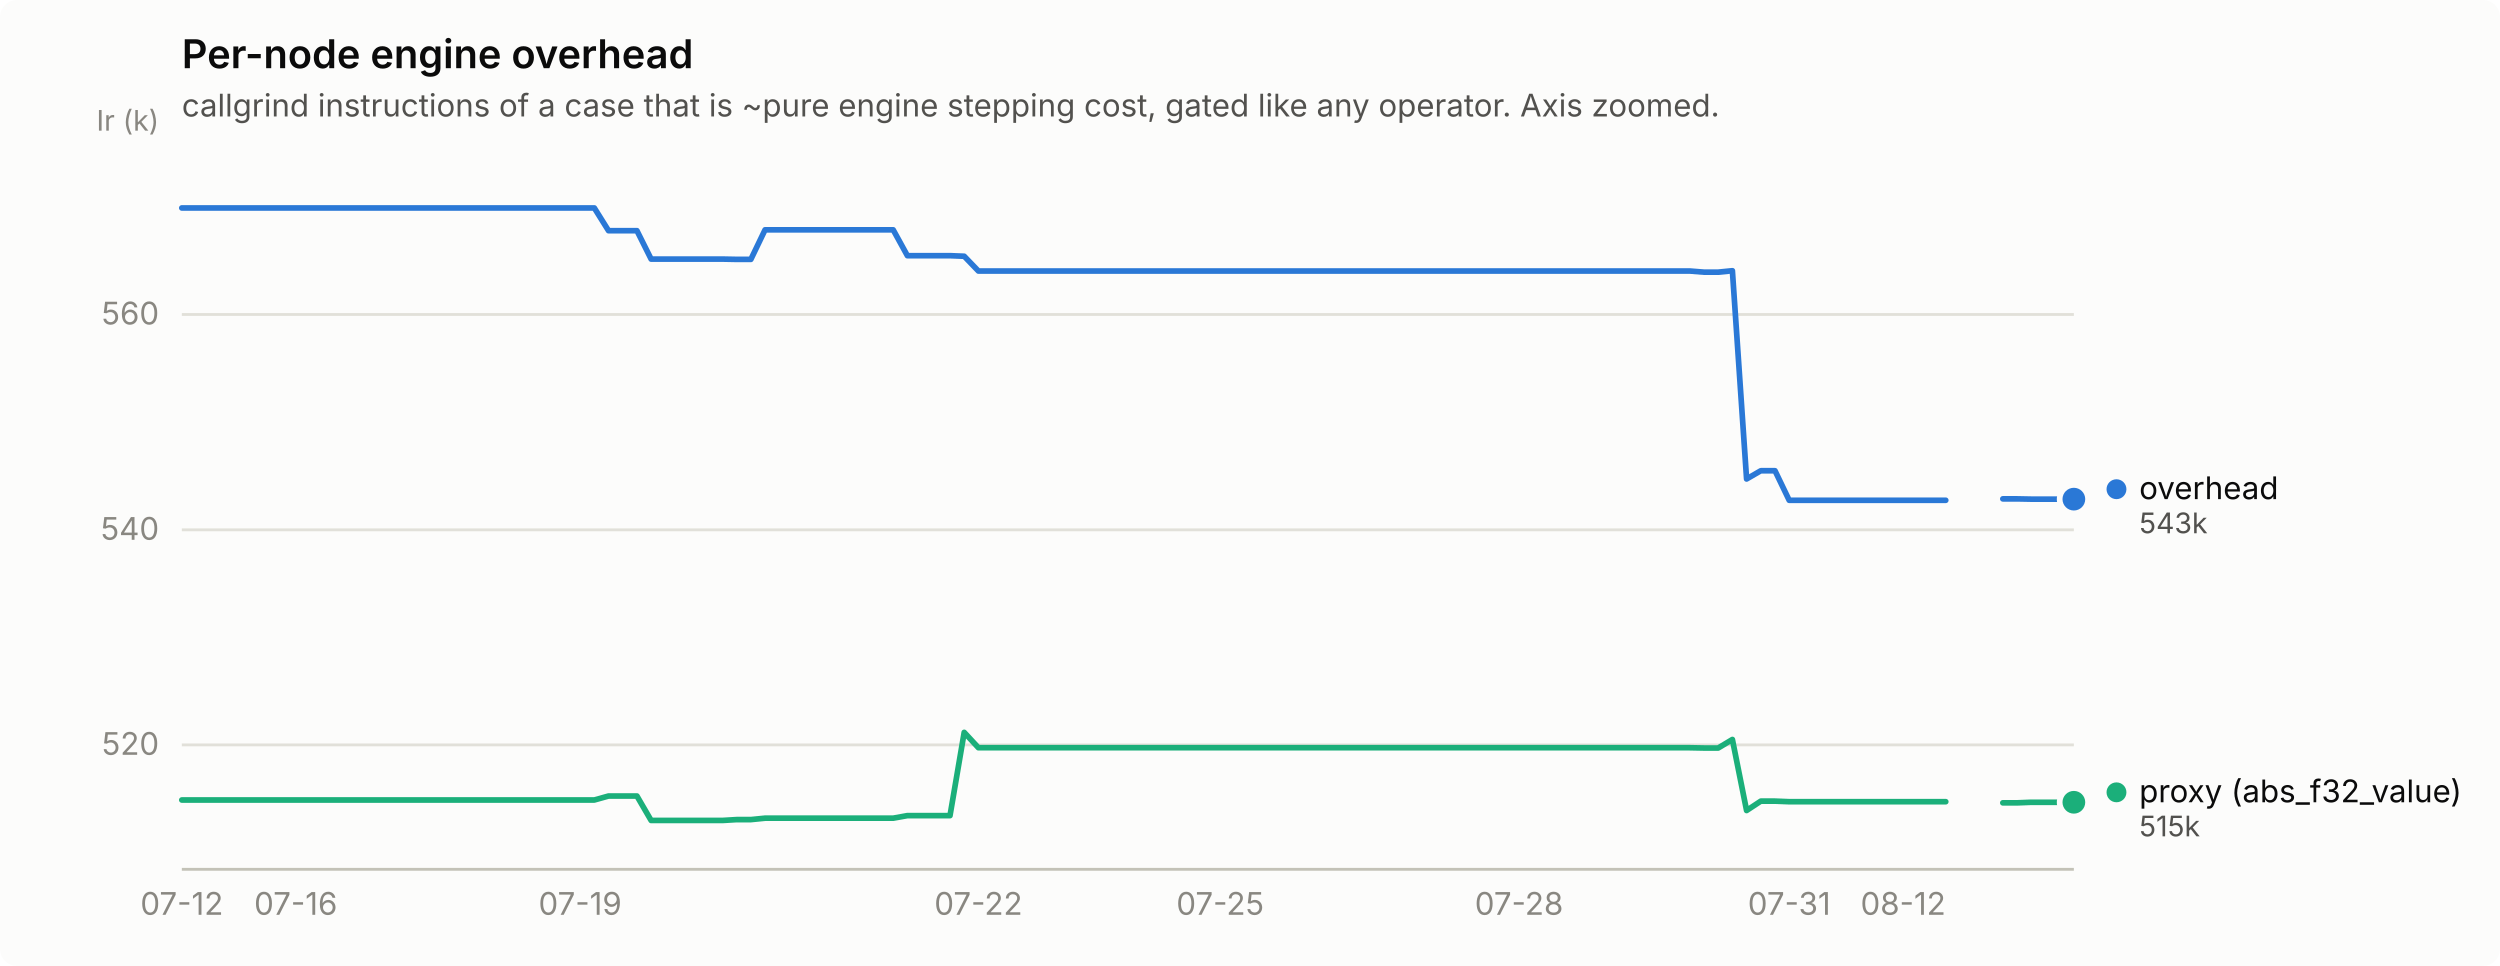
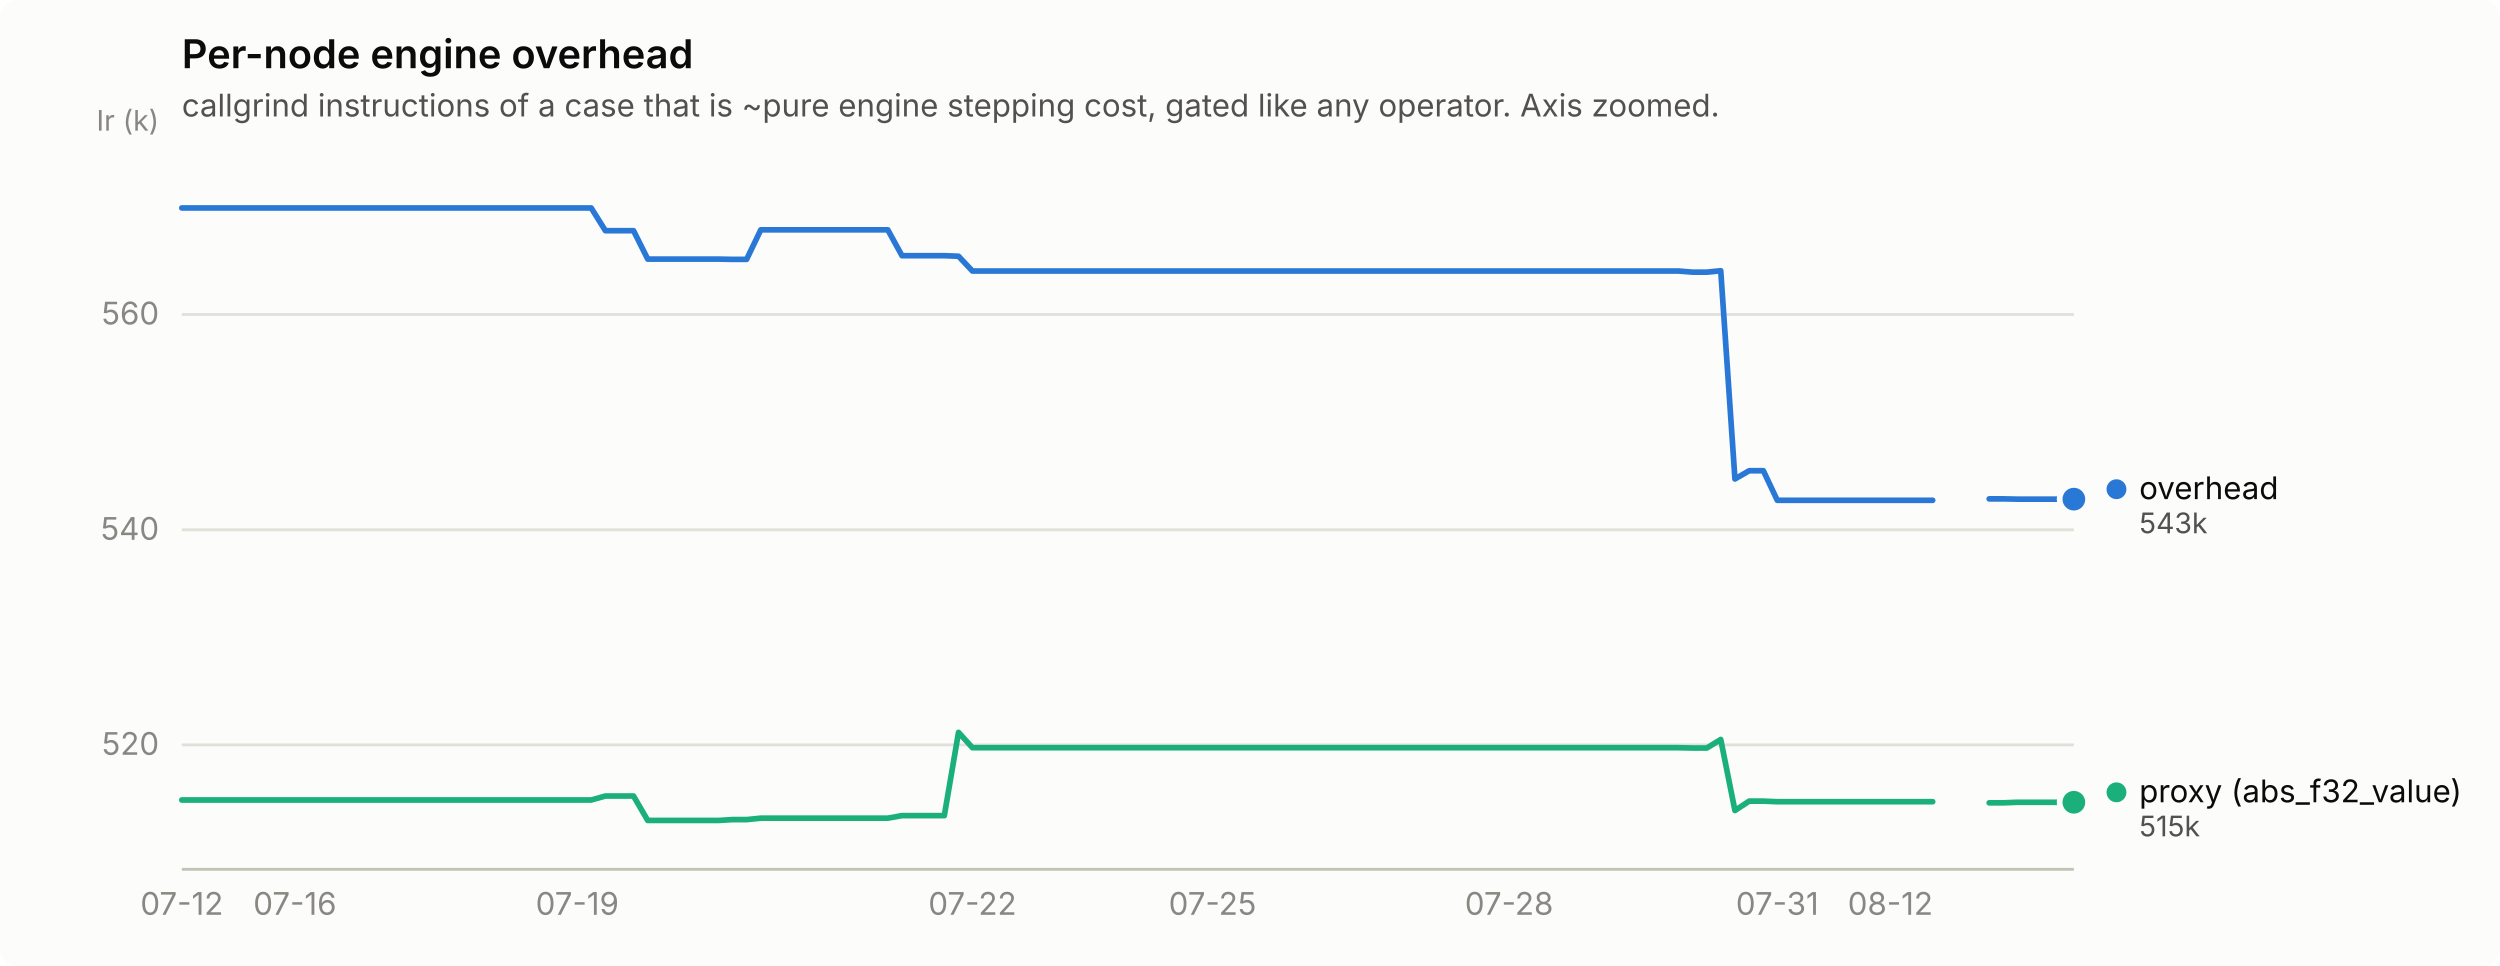
<svg xmlns="http://www.w3.org/2000/svg" width="880" height="340" viewBox="0 0 880 340" role="img" aria-label="Per-node engine overhead">
  <rect width="880" height="340" rx="6" fill="#fcfcfb" />
  <text x="64" y="24" font-family="system-ui, -apple-system, &quot;Segoe UI&quot;, sans-serif" font-size="14" font-weight="600" fill="#0b0b0b">Per-node engine overhead</text>
  <text x="64" y="41" font-family="system-ui, -apple-system, &quot;Segoe UI&quot;, sans-serif" font-size="11" fill="#52514e">callgrind instructions of a case that is ~pure engine stepping cost, gated like any operator. Axis zoomed.</text>
  <line x1="64" y1="262.2" x2="730" y2="262.2" stroke="#e1e0d9" stroke-width="1" />
  <text x="56" y="265.7" text-anchor="end" font-family="system-ui, -apple-system, &quot;Segoe UI&quot;, sans-serif" font-size="11" style="font-variant-numeric: tabular-nums" fill="#898781">520</text>
  <line x1="64" y1="186.5" x2="730" y2="186.5" stroke="#e1e0d9" stroke-width="1" />
  <text x="56" y="190.0" text-anchor="end" font-family="system-ui, -apple-system, &quot;Segoe UI&quot;, sans-serif" font-size="11" style="font-variant-numeric: tabular-nums" fill="#898781">540</text>
  <line x1="64" y1="110.7" x2="730" y2="110.7" stroke="#e1e0d9" stroke-width="1" />
  <text x="56" y="114.2" text-anchor="end" font-family="system-ui, -apple-system, &quot;Segoe UI&quot;, sans-serif" font-size="11" style="font-variant-numeric: tabular-nums" fill="#898781">560</text>
  <text x="56" y="46" text-anchor="end" font-family="system-ui, -apple-system, &quot;Segoe UI&quot;, sans-serif" font-size="10" fill="#898781">Ir (k)</text>
  <line x1="64" y1="306" x2="730" y2="306" stroke="#c3c2b7" stroke-width="1" />
  <text x="64.0" y="322" text-anchor="middle" font-family="system-ui, -apple-system, &quot;Segoe UI&quot;, sans-serif" font-size="11" style="font-variant-numeric: tabular-nums" fill="#898781">07-12</text>
-   <text x="104.1" y="322" text-anchor="middle" font-family="system-ui, -apple-system, &quot;Segoe UI&quot;, sans-serif" font-size="11" style="font-variant-numeric: tabular-nums" fill="#898781">07-16</text>
-   <text x="204.2" y="322" text-anchor="middle" font-family="system-ui, -apple-system, &quot;Segoe UI&quot;, sans-serif" font-size="11" style="font-variant-numeric: tabular-nums" fill="#898781">07-19</text>
-   <text x="344.4" y="322" text-anchor="middle" font-family="system-ui, -apple-system, &quot;Segoe UI&quot;, sans-serif" font-size="11" style="font-variant-numeric: tabular-nums" fill="#898781">07-22</text>
-   <text x="429.5" y="322" text-anchor="middle" font-family="system-ui, -apple-system, &quot;Segoe UI&quot;, sans-serif" font-size="11" style="font-variant-numeric: tabular-nums" fill="#898781">07-25</text>
-   <text x="534.7" y="322" text-anchor="middle" font-family="system-ui, -apple-system, &quot;Segoe UI&quot;, sans-serif" font-size="11" style="font-variant-numeric: tabular-nums" fill="#898781">07-28</text>
-   <text x="629.8" y="322" text-anchor="middle" font-family="system-ui, -apple-system, &quot;Segoe UI&quot;, sans-serif" font-size="11" style="font-variant-numeric: tabular-nums" fill="#898781">07-31</text>
-   <text x="669.9" y="322" text-anchor="middle" font-family="system-ui, -apple-system, &quot;Segoe UI&quot;, sans-serif" font-size="11" style="font-variant-numeric: tabular-nums" fill="#898781">08-12</text>
-   <path d="M64.0,73.2 L69.0,73.2 L74.0,73.2 L79.0,73.2 L84.0,73.2 L89.0,73.2 L94.0,73.2 L99.1,73.2 L104.1,73.2 L109.1,73.2 L114.1,73.2 L119.1,73.2 L124.1,73.2 L129.1,73.2 L134.1,73.2 L139.1,73.2 L144.1,73.2 L149.1,73.2 L154.1,73.2 L159.1,73.2 L164.2,73.2 L169.2,73.2 L174.2,73.2 L179.2,73.2 L184.2,73.2 L189.2,73.2 L194.2,73.2 L199.2,73.2 L204.2,73.2 L209.2,73.2 L214.2,81.2 L219.2,81.2 L224.2,81.2 L229.2,91.2 L234.3,91.2 L239.3,91.2 L244.3,91.2 L249.3,91.2 L254.3,91.2 L259.3,91.3 L264.3,91.3 L269.3,80.9 L274.3,80.9 L279.3,80.9 L284.3,80.9 L289.3,80.9 L294.3,80.9 L299.4,80.9 L304.4,80.9 L309.4,80.9 L314.4,80.9 L319.4,90.0 L324.4,90.0 L329.4,90.0 L334.4,90.0 L339.4,90.2 L344.4,95.4 L349.4,95.4 L354.4,95.4 L359.4,95.4 L364.5,95.4 L369.5,95.4 L374.5,95.4 L379.5,95.4 L384.5,95.4 L389.5,95.4 L394.5,95.4 L399.5,95.4 L404.5,95.4 L409.5,95.4 L414.5,95.4 L419.5,95.4 L424.5,95.4 L429.5,95.4 L434.6,95.4 L439.6,95.4 L444.6,95.4 L449.6,95.4 L454.6,95.4 L459.6,95.4 L464.6,95.4 L469.6,95.4 L474.6,95.4 L479.6,95.4 L484.6,95.4 L489.6,95.4 L494.6,95.4 L499.7,95.4 L504.7,95.4 L509.7,95.4 L514.7,95.4 L519.7,95.4 L524.7,95.4 L529.7,95.4 L534.7,95.4 L539.7,95.4 L544.7,95.4 L549.7,95.4 L554.7,95.4 L559.7,95.4 L564.8,95.4 L569.8,95.4 L574.8,95.4 L579.8,95.4 L584.8,95.4 L589.8,95.4 L594.8,95.4 L599.8,95.8 L604.8,95.8 L609.8,95.3 L614.8,168.6 L619.8,165.7 L624.8,165.7 L629.8,176.1 L634.9,176.1 L639.9,176.1 L644.9,176.1 L649.9,176.1 L654.9,176.1 L659.9,176.1 L664.9,176.1 L669.9,176.1 L674.9,176.1 L679.9,176.1 L684.9,176.1" fill="none" stroke="#2a78d6" stroke-width="2" stroke-linejoin="round" stroke-linecap="round" />
-   <path d="M705.0,175.6 L710.0,175.6 L715.0,175.7 L720.0,175.7 L725.0,175.7 L730.0,175.7" fill="none" stroke="#2a78d6" stroke-width="2" stroke-linejoin="round" stroke-linecap="round" />
+   <text x="103.8" y="322" text-anchor="middle" font-family="system-ui, -apple-system, &quot;Segoe UI&quot;, sans-serif" font-size="11" style="font-variant-numeric: tabular-nums" fill="#898781">07-16</text>
+   <text x="203.2" y="322" text-anchor="middle" font-family="system-ui, -apple-system, &quot;Segoe UI&quot;, sans-serif" font-size="11" style="font-variant-numeric: tabular-nums" fill="#898781">07-19</text>
+   <text x="342.3" y="322" text-anchor="middle" font-family="system-ui, -apple-system, &quot;Segoe UI&quot;, sans-serif" font-size="11" style="font-variant-numeric: tabular-nums" fill="#898781">07-22</text>
+   <text x="426.8" y="322" text-anchor="middle" font-family="system-ui, -apple-system, &quot;Segoe UI&quot;, sans-serif" font-size="11" style="font-variant-numeric: tabular-nums" fill="#898781">07-25</text>
+   <text x="531.2" y="322" text-anchor="middle" font-family="system-ui, -apple-system, &quot;Segoe UI&quot;, sans-serif" font-size="11" style="font-variant-numeric: tabular-nums" fill="#898781">07-28</text>
+   <text x="625.6" y="322" text-anchor="middle" font-family="system-ui, -apple-system, &quot;Segoe UI&quot;, sans-serif" font-size="11" style="font-variant-numeric: tabular-nums" fill="#898781">07-31</text>
+   <text x="665.4" y="322" text-anchor="middle" font-family="system-ui, -apple-system, &quot;Segoe UI&quot;, sans-serif" font-size="11" style="font-variant-numeric: tabular-nums" fill="#898781">08-12</text>
+   <path d="M64.0,73.2 L69.0,73.2 L73.9,73.2 L78.9,73.2 L83.9,73.2 L88.9,73.2 L93.8,73.2 L98.8,73.2 L103.8,73.2 L108.7,73.2 L113.7,73.2 L118.7,73.2 L123.6,73.2 L128.6,73.2 L133.6,73.2 L138.6,73.2 L143.5,73.2 L148.5,73.2 L153.5,73.2 L158.4,73.2 L163.4,73.2 L168.4,73.2 L173.3,73.2 L178.3,73.2 L183.3,73.2 L188.3,73.2 L193.2,73.2 L198.2,73.2 L203.2,73.2 L208.1,73.2 L213.1,81.2 L218.1,81.2 L223.0,81.2 L228.0,91.2 L233.0,91.2 L238.0,91.2 L242.9,91.2 L247.9,91.2 L252.9,91.2 L257.8,91.3 L262.8,91.3 L267.8,80.9 L272.7,80.9 L277.7,80.9 L282.7,80.9 L287.7,80.9 L292.6,80.9 L297.6,80.9 L302.6,80.9 L307.5,80.9 L312.5,80.9 L317.5,90.0 L322.4,90.0 L327.4,90.0 L332.4,90.0 L337.4,90.2 L342.3,95.4 L347.3,95.4 L352.3,95.4 L357.2,95.4 L362.2,95.4 L367.2,95.4 L372.1,95.4 L377.1,95.4 L382.1,95.4 L387.1,95.4 L392.0,95.4 L397.0,95.4 L402.0,95.4 L406.9,95.4 L411.9,95.4 L416.9,95.4 L421.9,95.4 L426.8,95.4 L431.8,95.4 L436.8,95.4 L441.7,95.4 L446.7,95.4 L451.7,95.4 L456.6,95.4 L461.6,95.4 L466.6,95.4 L471.6,95.4 L476.5,95.4 L481.5,95.4 L486.5,95.4 L491.4,95.4 L496.4,95.4 L501.4,95.4 L506.3,95.4 L511.3,95.4 L516.3,95.4 L521.3,95.4 L526.2,95.4 L531.2,95.4 L536.2,95.4 L541.1,95.4 L546.1,95.4 L551.1,95.4 L556.0,95.4 L561.0,95.4 L566.0,95.4 L571.0,95.4 L575.9,95.4 L580.9,95.4 L585.9,95.4 L590.8,95.4 L595.8,95.8 L600.8,95.8 L605.7,95.3 L610.7,168.6 L615.7,165.7 L620.7,165.7 L625.6,176.1 L630.6,176.1 L635.6,176.1 L640.5,176.1 L645.5,176.1 L650.5,176.1 L655.4,176.1 L660.4,176.1 L665.4,176.1 L670.4,176.1 L675.3,176.1 L680.3,176.1" fill="none" stroke="#2a78d6" stroke-width="2" stroke-linejoin="round" stroke-linecap="round" />
+   <path d="M700.2,175.6 L705.1,175.6 L710.1,175.7 L715.1,175.7 L720.1,175.7 L725.0,175.7 L730.0,175.7" fill="none" stroke="#2a78d6" stroke-width="2" stroke-linejoin="round" stroke-linecap="round" />
  <circle cx="730.0" cy="175.7" r="6" fill="#fcfcfb" />
  <circle cx="730.0" cy="175.7" r="4" fill="#2a78d6" />
-   <path d="M64.0,281.6 L69.0,281.6 L74.0,281.6 L79.0,281.6 L84.0,281.6 L89.0,281.6 L94.0,281.6 L99.1,281.6 L104.1,281.6 L109.1,281.6 L114.1,281.6 L119.1,281.6 L124.1,281.6 L129.1,281.6 L134.1,281.6 L139.1,281.6 L144.1,281.6 L149.1,281.6 L154.1,281.6 L159.1,281.6 L164.2,281.6 L169.2,281.6 L174.2,281.6 L179.2,281.6 L184.2,281.6 L189.2,281.6 L194.2,281.6 L199.2,281.6 L204.2,281.6 L209.2,281.6 L214.2,280.2 L219.2,280.2 L224.2,280.2 L229.2,288.8 L234.3,288.8 L239.3,288.8 L244.3,288.8 L249.3,288.8 L254.3,288.8 L259.3,288.5 L264.3,288.5 L269.3,288.0 L274.3,288.0 L279.3,288.0 L284.3,288.0 L289.3,288.0 L294.3,288.0 L299.4,288.0 L304.4,288.0 L309.4,288.0 L314.4,288.0 L319.4,287.1 L324.4,287.1 L329.4,287.1 L334.4,287.1 L339.4,257.8 L344.4,263.2 L349.4,263.2 L354.4,263.2 L359.4,263.2 L364.5,263.2 L369.5,263.2 L374.5,263.2 L379.5,263.2 L384.5,263.2 L389.5,263.2 L394.5,263.2 L399.5,263.2 L404.5,263.2 L409.5,263.2 L414.5,263.2 L419.5,263.2 L424.5,263.2 L429.5,263.2 L434.6,263.2 L439.6,263.2 L444.6,263.2 L449.6,263.2 L454.6,263.2 L459.6,263.2 L464.6,263.2 L469.6,263.2 L474.6,263.2 L479.6,263.2 L484.6,263.2 L489.6,263.2 L494.6,263.2 L499.7,263.2 L504.7,263.2 L509.7,263.2 L514.7,263.2 L519.7,263.2 L524.7,263.2 L529.7,263.2 L534.7,263.2 L539.7,263.2 L544.7,263.2 L549.7,263.2 L554.7,263.2 L559.7,263.2 L564.8,263.2 L569.8,263.2 L574.8,263.2 L579.8,263.2 L584.8,263.2 L589.8,263.2 L594.8,263.2 L599.8,263.3 L604.8,263.3 L609.8,260.3 L614.8,285.3 L619.8,282.0 L624.8,282.0 L629.8,282.2 L634.9,282.2 L639.9,282.2 L644.9,282.2 L649.9,282.2 L654.9,282.2 L659.9,282.2 L664.9,282.2 L669.9,282.2 L674.9,282.2 L679.9,282.2 L684.9,282.2" fill="none" stroke="#1baf7a" stroke-width="2" stroke-linejoin="round" stroke-linecap="round" />
-   <path d="M705.0,282.6 L710.0,282.6 L715.0,282.4 L720.0,282.4 L725.0,282.4 L730.0,282.4" fill="none" stroke="#1baf7a" stroke-width="2" stroke-linejoin="round" stroke-linecap="round" />
+   <path d="M64.0,281.6 L69.0,281.6 L73.9,281.6 L78.9,281.6 L83.9,281.6 L88.9,281.6 L93.8,281.6 L98.8,281.6 L103.8,281.6 L108.7,281.6 L113.7,281.6 L118.7,281.6 L123.6,281.6 L128.6,281.6 L133.6,281.6 L138.6,281.6 L143.5,281.6 L148.5,281.6 L153.5,281.6 L158.4,281.6 L163.4,281.6 L168.4,281.6 L173.3,281.6 L178.3,281.6 L183.3,281.6 L188.3,281.6 L193.2,281.6 L198.2,281.6 L203.2,281.6 L208.1,281.6 L213.1,280.2 L218.1,280.2 L223.0,280.2 L228.0,288.8 L233.0,288.8 L238.0,288.8 L242.9,288.8 L247.9,288.8 L252.9,288.8 L257.8,288.5 L262.8,288.5 L267.8,288.0 L272.7,288.0 L277.7,288.0 L282.7,288.0 L287.7,288.0 L292.6,288.0 L297.6,288.0 L302.6,288.0 L307.5,288.0 L312.5,288.0 L317.5,287.1 L322.4,287.1 L327.4,287.1 L332.4,287.1 L337.4,257.8 L342.3,263.2 L347.3,263.2 L352.3,263.2 L357.2,263.2 L362.2,263.2 L367.2,263.2 L372.1,263.2 L377.1,263.2 L382.1,263.2 L387.1,263.2 L392.0,263.2 L397.0,263.2 L402.0,263.2 L406.9,263.2 L411.9,263.2 L416.9,263.2 L421.9,263.2 L426.8,263.2 L431.8,263.2 L436.8,263.2 L441.7,263.2 L446.7,263.2 L451.7,263.2 L456.6,263.2 L461.6,263.2 L466.6,263.2 L471.6,263.2 L476.5,263.2 L481.5,263.2 L486.5,263.2 L491.4,263.2 L496.4,263.2 L501.4,263.2 L506.3,263.2 L511.3,263.2 L516.3,263.2 L521.3,263.2 L526.2,263.2 L531.2,263.2 L536.2,263.2 L541.1,263.2 L546.1,263.2 L551.1,263.2 L556.0,263.2 L561.0,263.2 L566.0,263.2 L571.0,263.2 L575.9,263.2 L580.9,263.2 L585.9,263.2 L590.8,263.2 L595.8,263.3 L600.8,263.3 L605.7,260.3 L610.7,285.3 L615.7,282.0 L620.7,282.0 L625.6,282.2 L630.6,282.2 L635.6,282.2 L640.5,282.2 L645.5,282.2 L650.5,282.2 L655.4,282.2 L660.4,282.2 L665.4,282.2 L670.4,282.2 L675.3,282.2 L680.3,282.2" fill="none" stroke="#1baf7a" stroke-width="2" stroke-linejoin="round" stroke-linecap="round" />
+   <path d="M700.2,282.6 L705.1,282.6 L710.1,282.4 L715.1,282.4 L720.1,282.4 L725.0,282.4 L730.0,282.4" fill="none" stroke="#1baf7a" stroke-width="2" stroke-linejoin="round" stroke-linecap="round" />
  <circle cx="730.0" cy="282.4" r="6" fill="#fcfcfb" />
  <circle cx="730.0" cy="282.4" r="4" fill="#1baf7a" />
  <circle cx="745.0" cy="172.2" r="3.5" fill="#2a78d6" />
  <text x="753.0" y="175.7" font-family="system-ui, -apple-system, &quot;Segoe UI&quot;, sans-serif" font-size="11" fill="#0b0b0b">overhead</text>
  <text x="753.0" y="187.7" font-family="system-ui, -apple-system, &quot;Segoe UI&quot;, sans-serif" font-size="10" style="font-variant-numeric: tabular-nums" fill="#52514e">543k</text>
  <circle cx="745.0" cy="278.9" r="3.5" fill="#1baf7a" />
  <text x="753.0" y="282.4" font-family="system-ui, -apple-system, &quot;Segoe UI&quot;, sans-serif" font-size="11" fill="#0b0b0b">proxy (abs_f32_value)</text>
  <text x="753.0" y="294.4" font-family="system-ui, -apple-system, &quot;Segoe UI&quot;, sans-serif" font-size="10" style="font-variant-numeric: tabular-nums" fill="#52514e">515k</text>
</svg>
